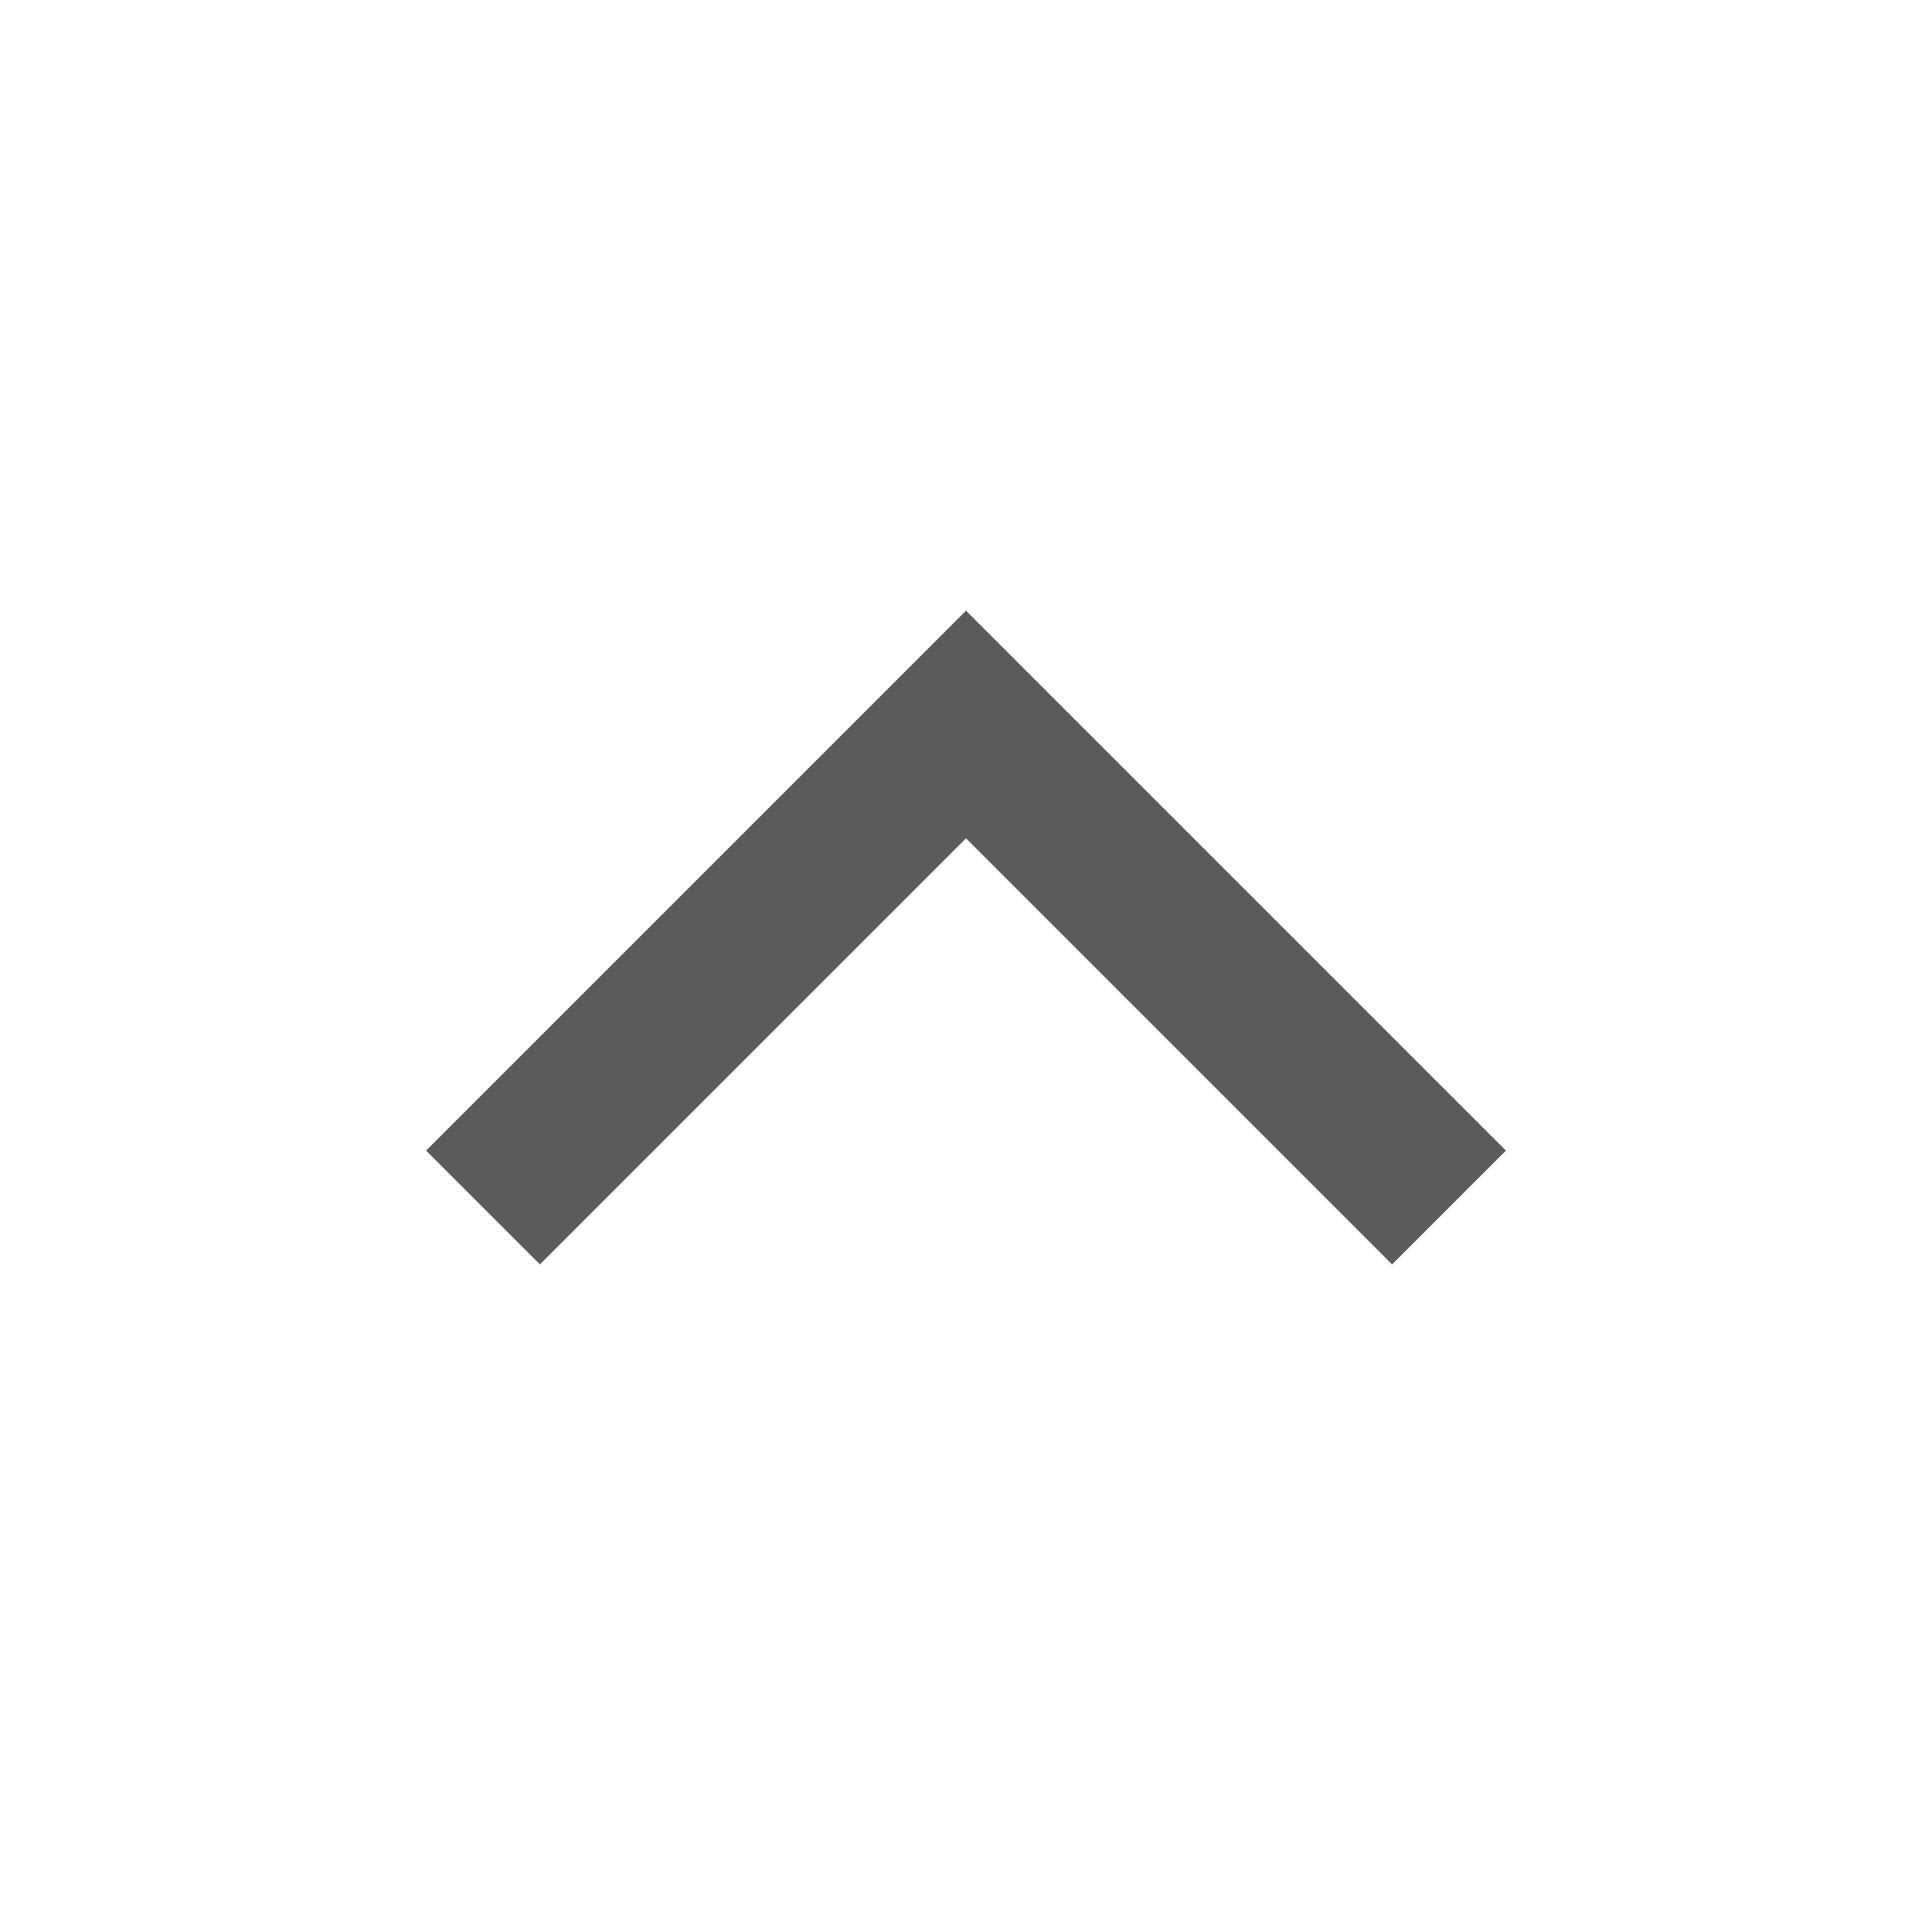
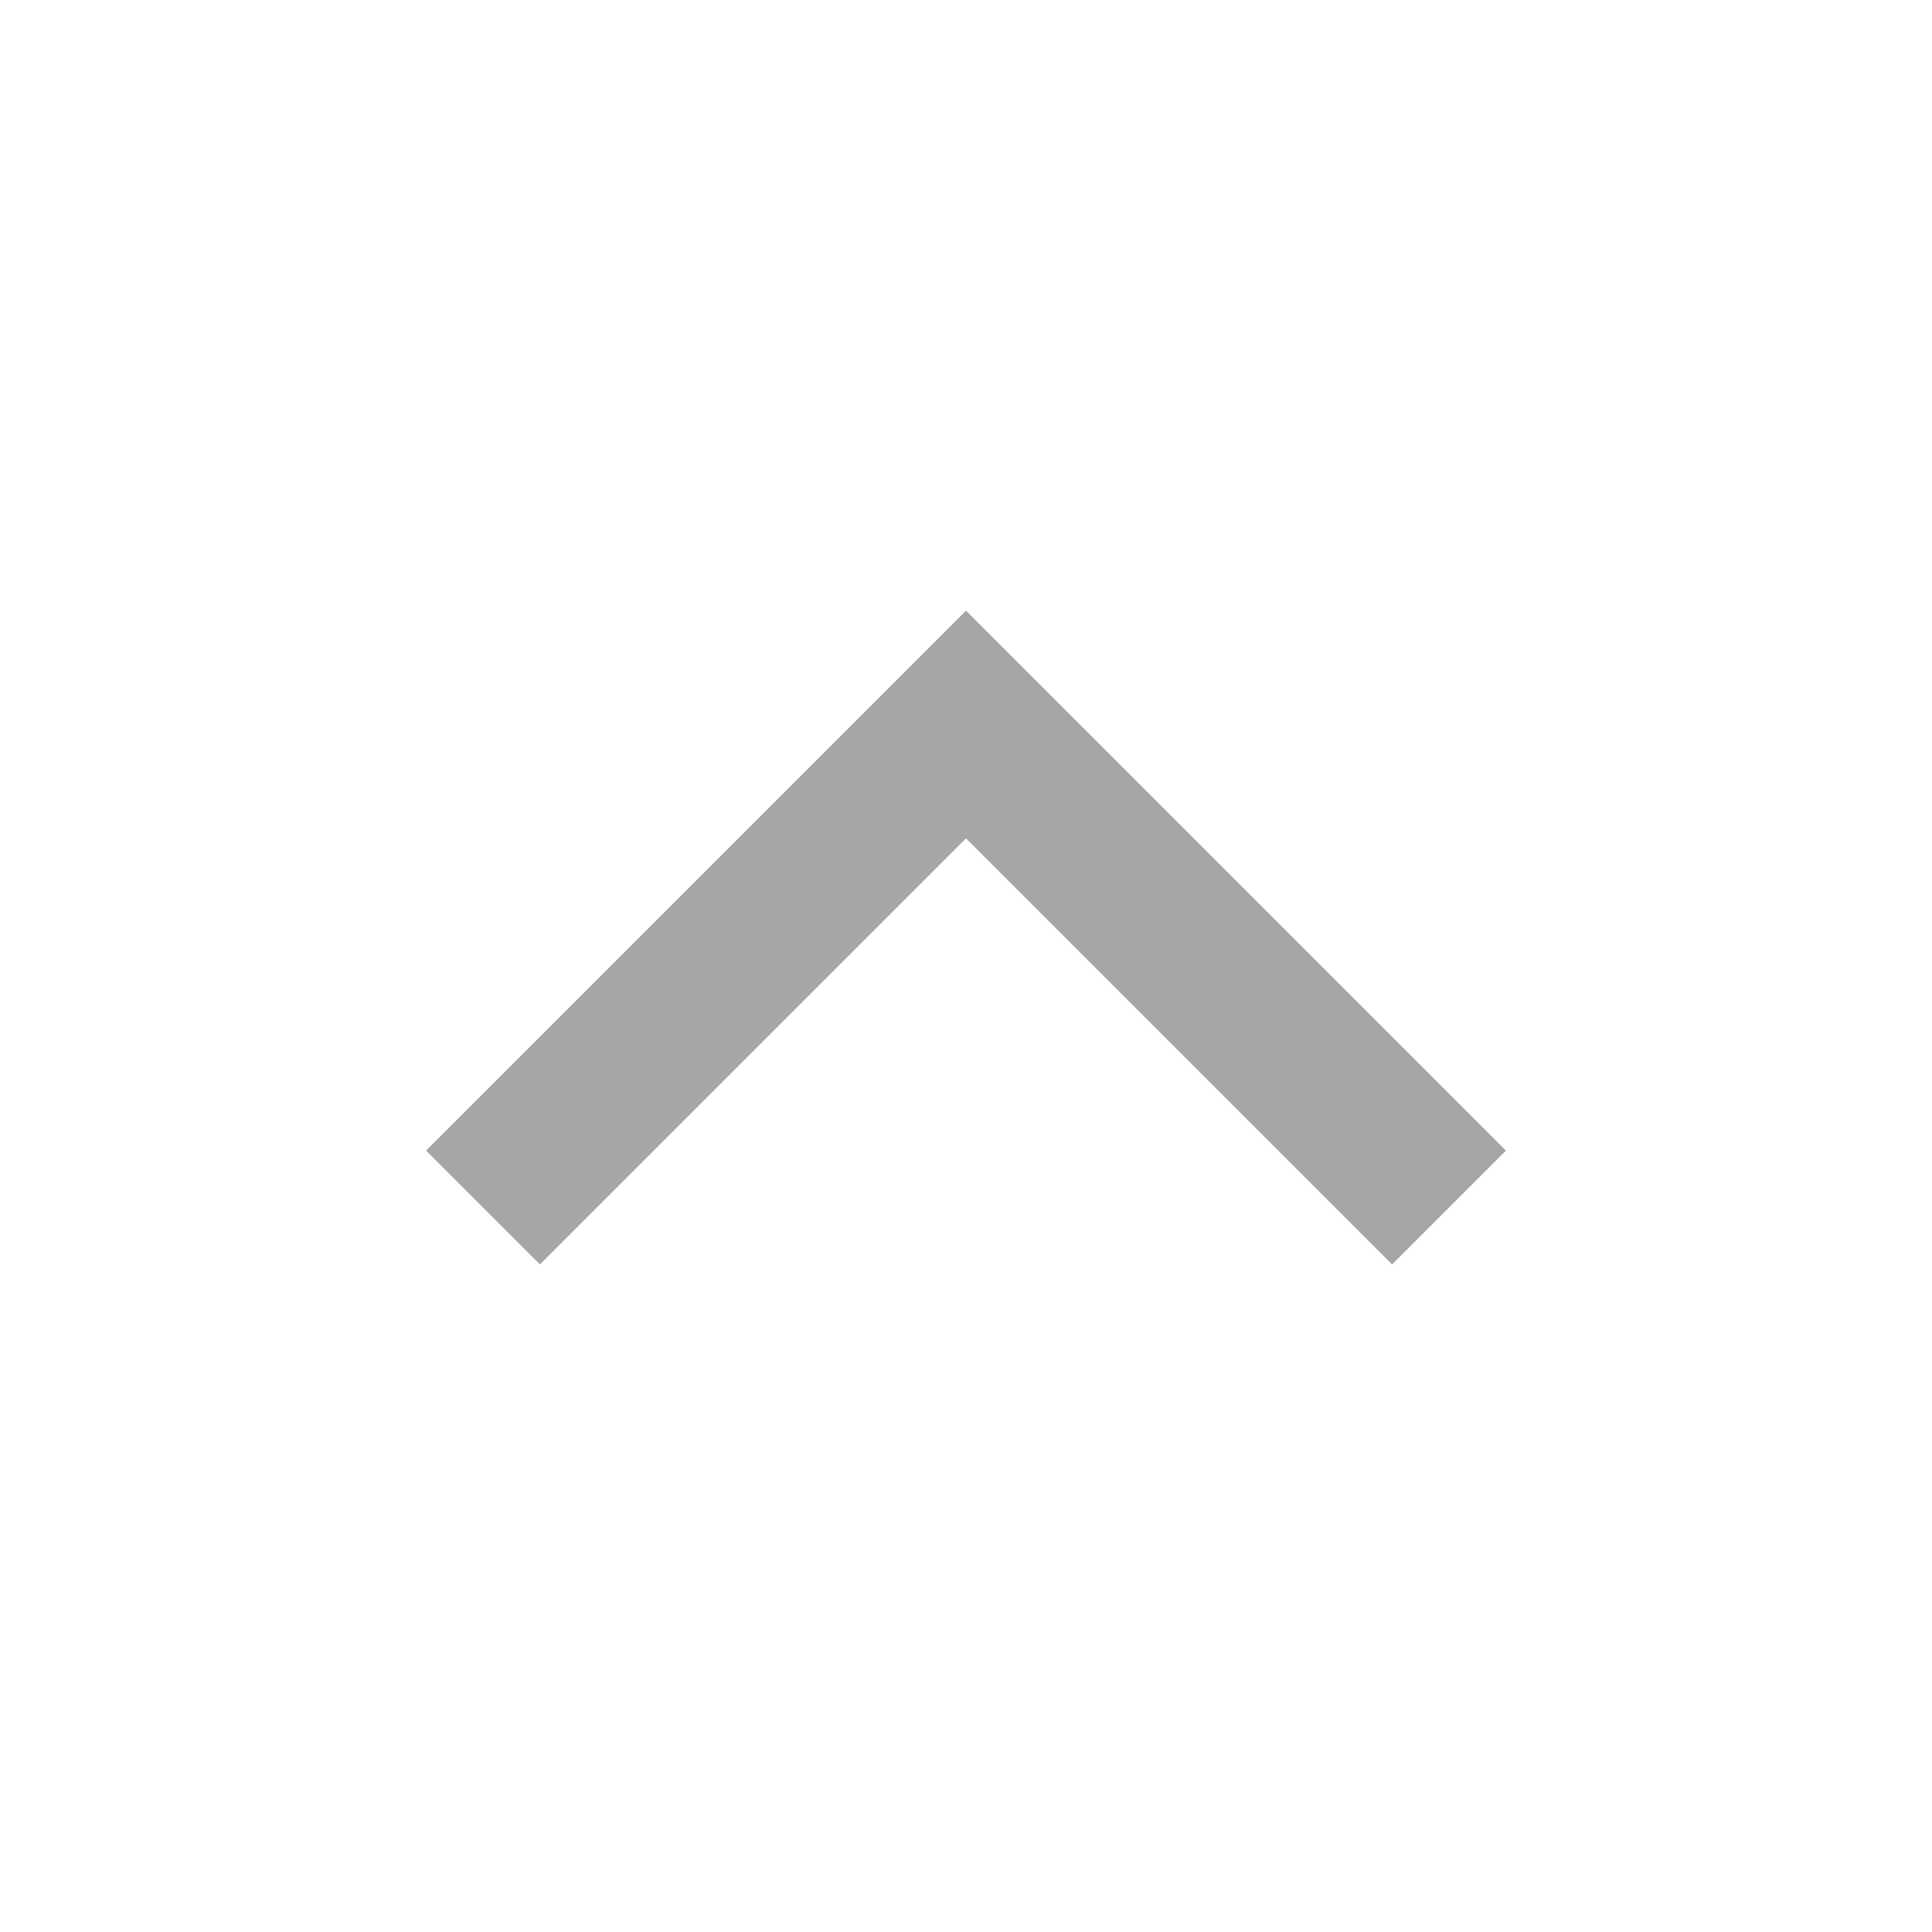
- <svg xmlns="http://www.w3.org/2000/svg" width="24" height="24" viewBox="0 0 24 24" fill="none">
-   <path d="M6 15L12 9L18 15" stroke="#5B5B5B" stroke-width="2" />
+ <svg xmlns="http://www.w3.org/2000/svg" width="100%" height="100%" viewBox="0 0 24 24" fill="none">
+   <path d="M6 15L12 9L18 15" stroke="#A6A6A6" stroke-width="2" />
</svg>
